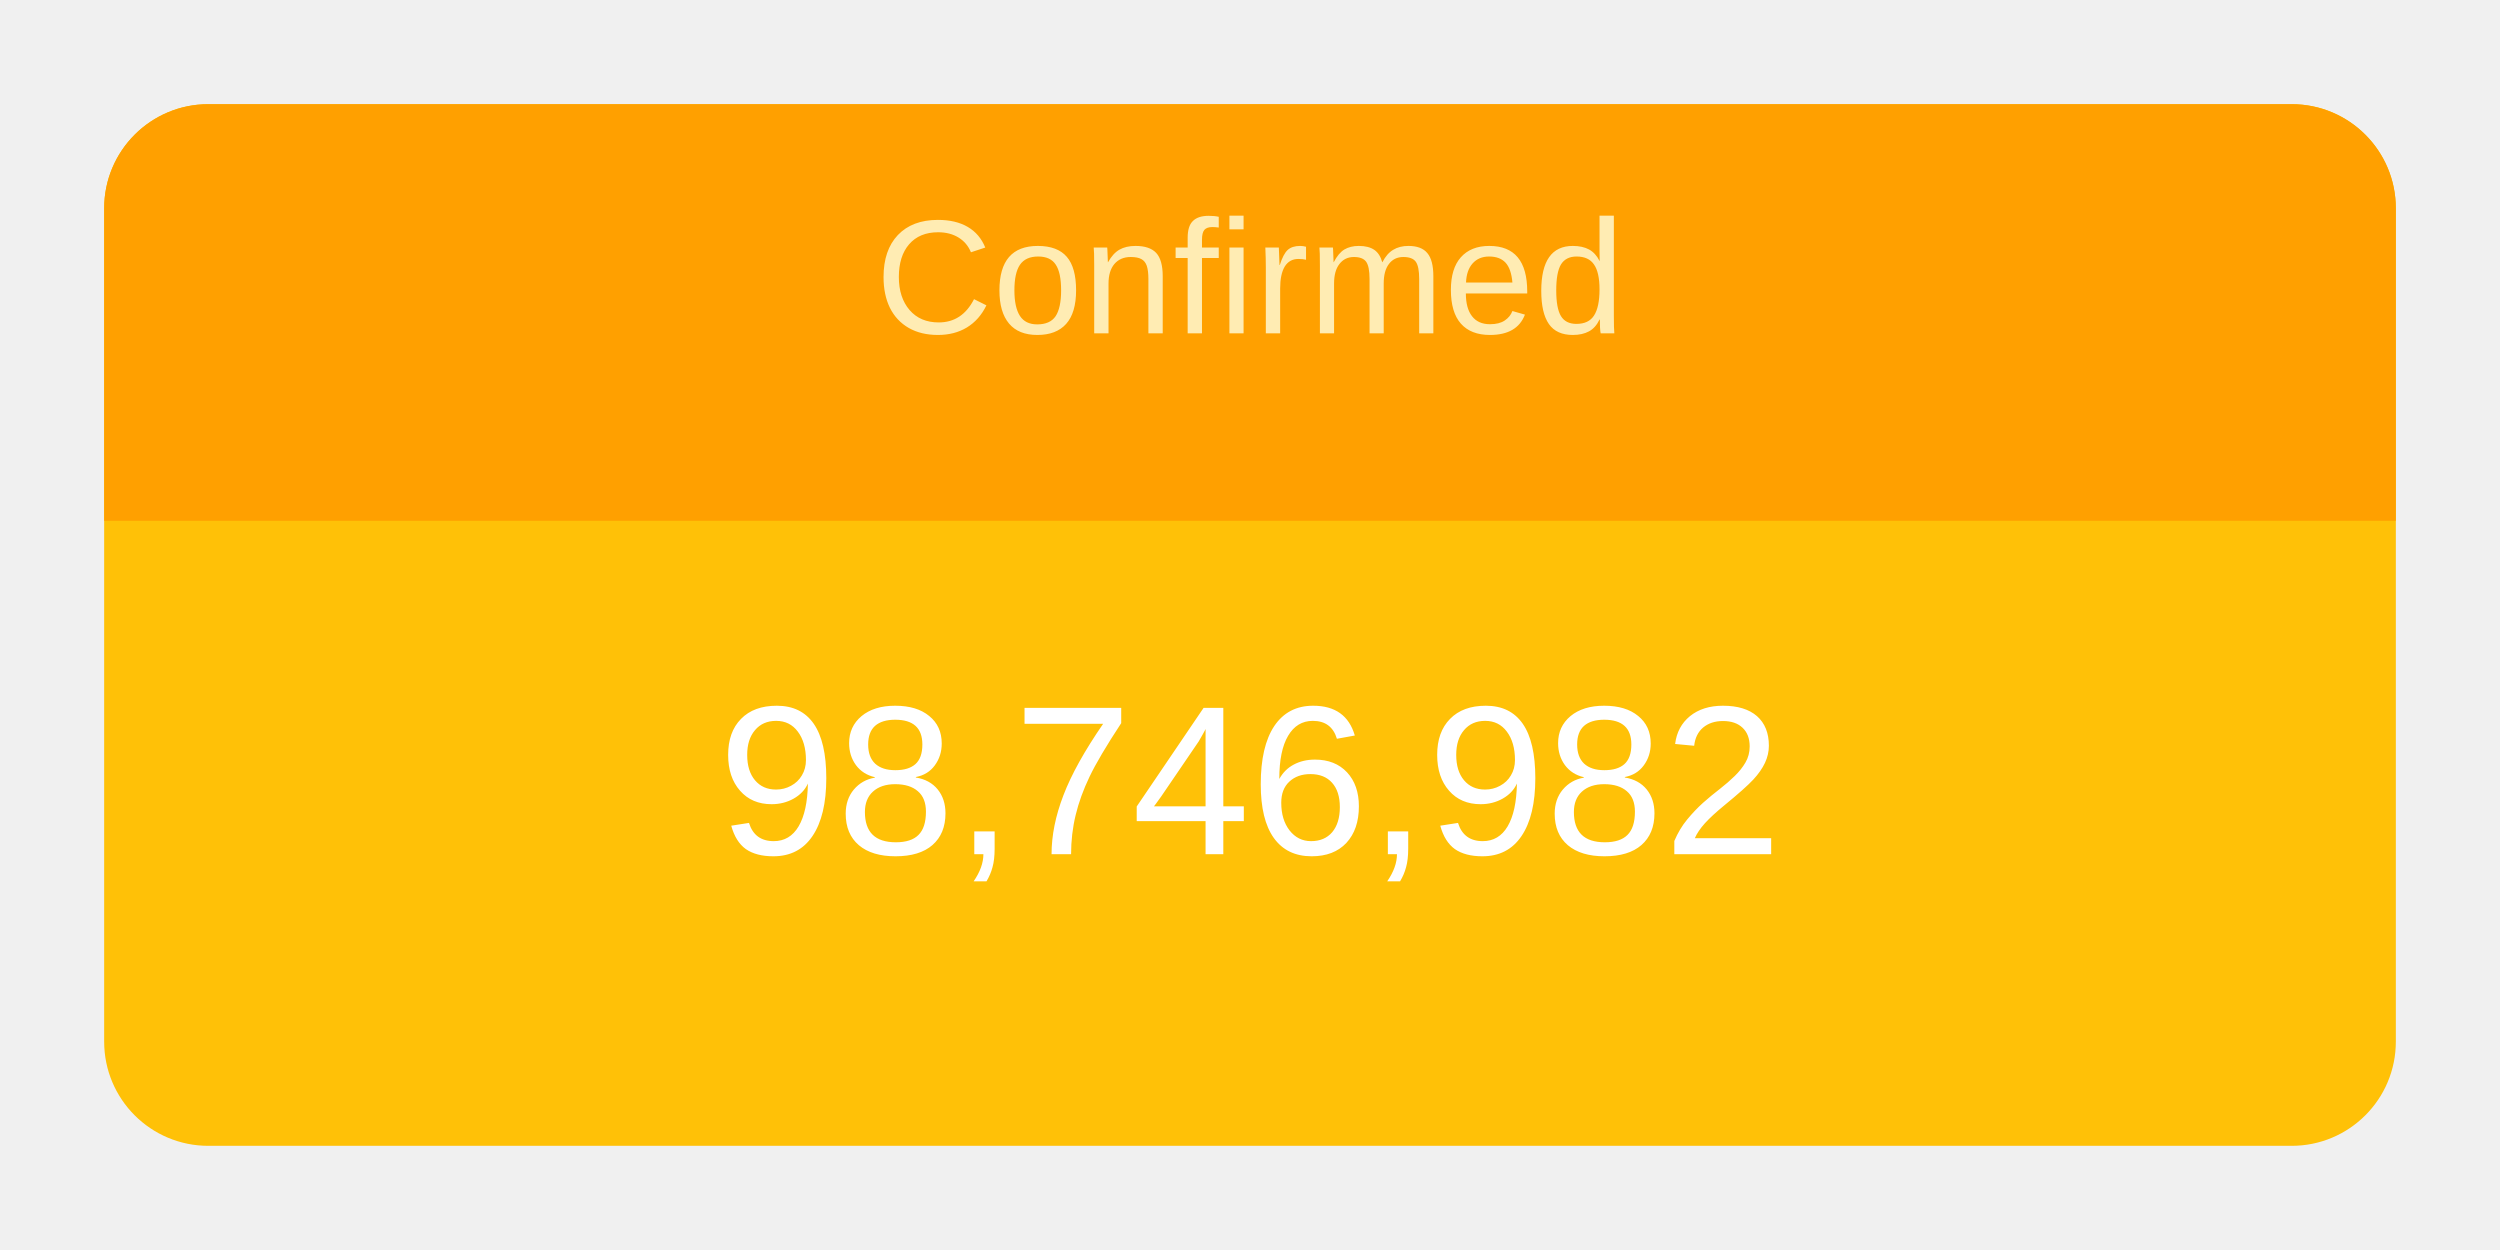
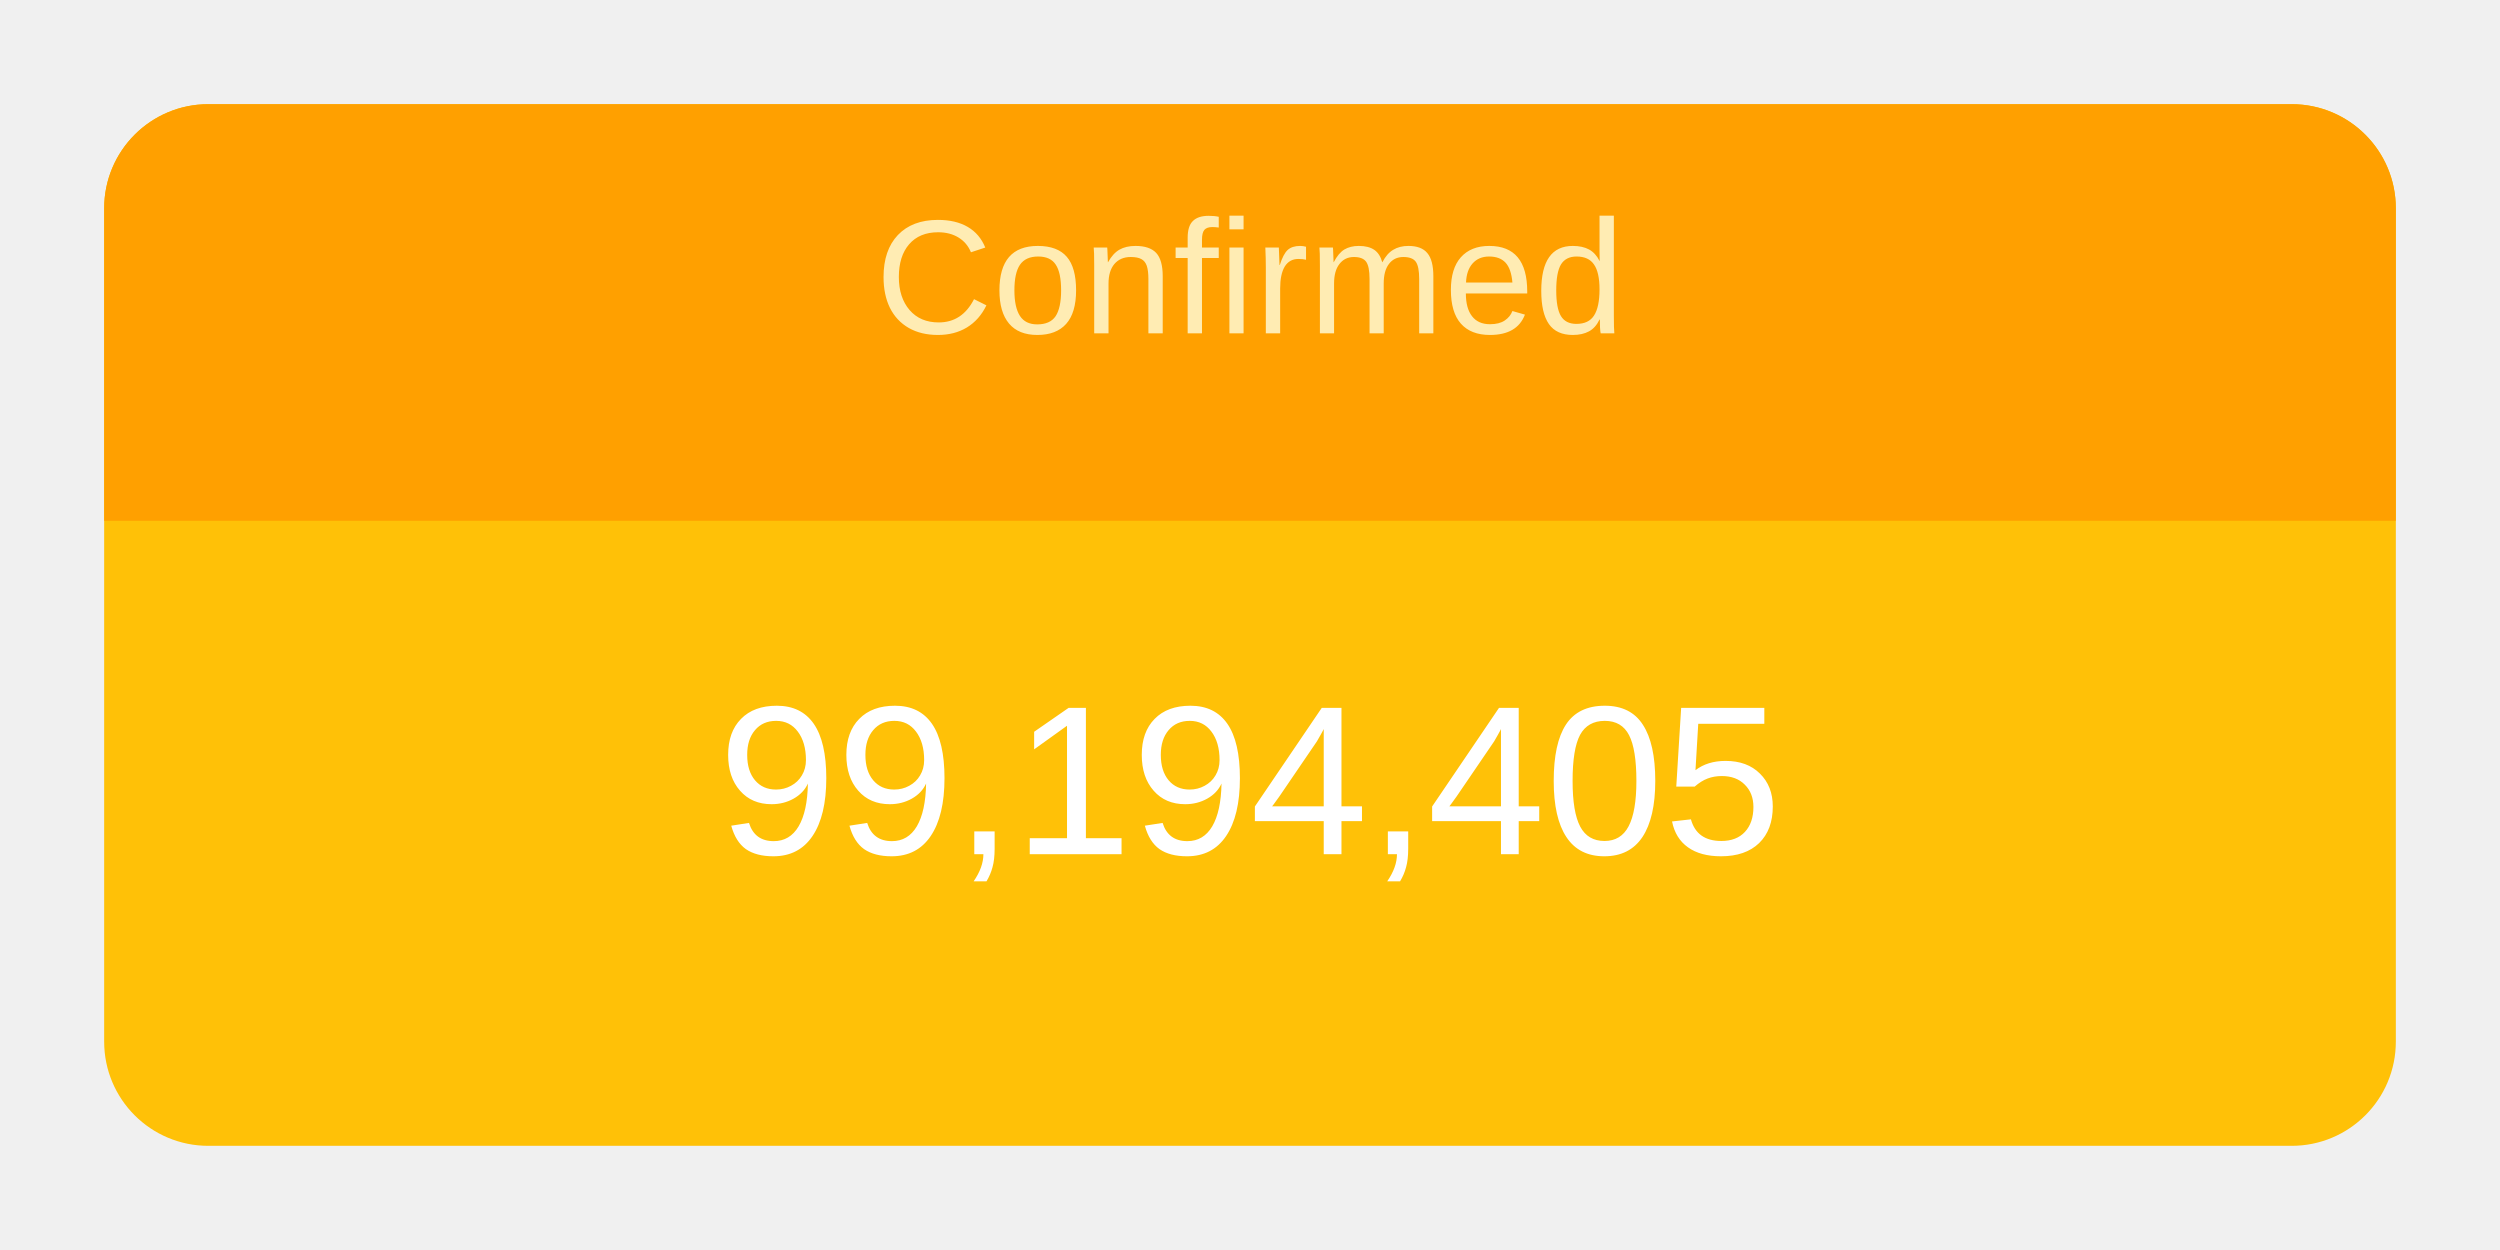
<svg xmlns="http://www.w3.org/2000/svg" height="120" viewBox="" width="240">
  <g transform="translate(10,10)">
    <rect rx="10" ry="10" width="220" height="100" style="fill: #ffc107; stroke-width: 5;" />
    <svg width="220" height="100">
      <text x="50%" y="72%" alignment-baseline="middle" text-anchor="middle" fill="white" font-size="1.7em" font-family="Arial, Helvetica, sans-serif">
-         98,746,982
+         99,194,405
      </text>
    </svg>
    <path fill="#FFA000" d=" M 210 0              a 10 10 0 0 1 10 10              v 30             h-220             v-30             a 10 10 0 0 1 10 -10" />
    <svg width="220" height="40">
      <text x="50%" y="55%" alignment-baseline="middle" text-anchor="middle" fill="#FFECB3" font-size="1.3em" font-family="Arial, Helvetica, sans-serif">
        Confirmed
      </text>
    </svg>
  </g>
</svg>
